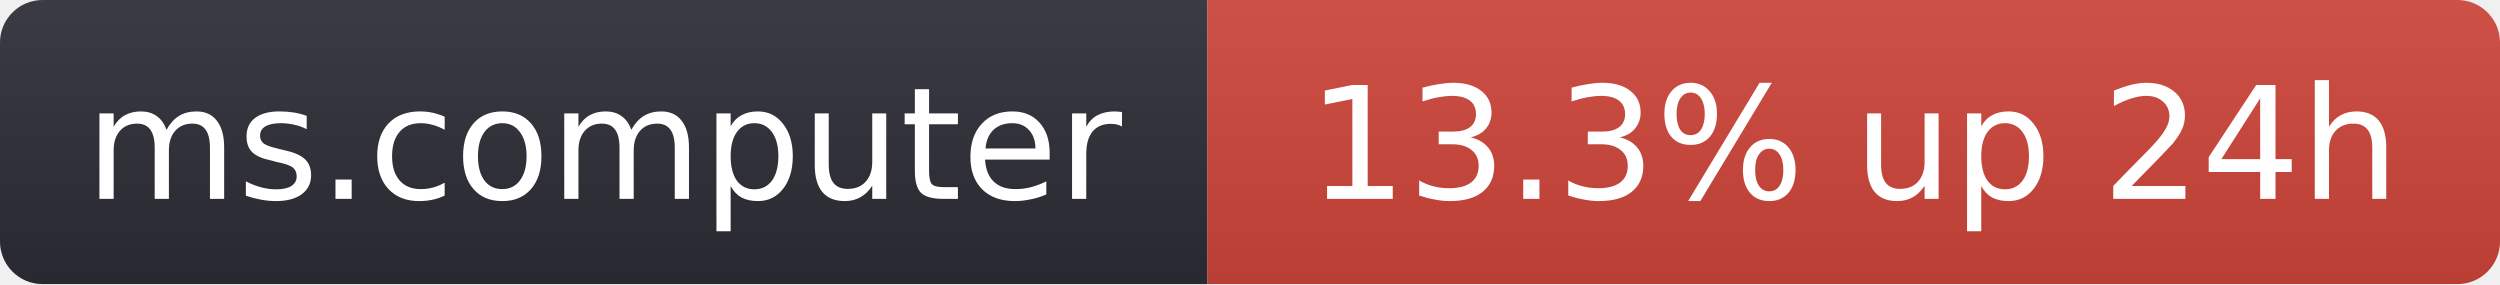
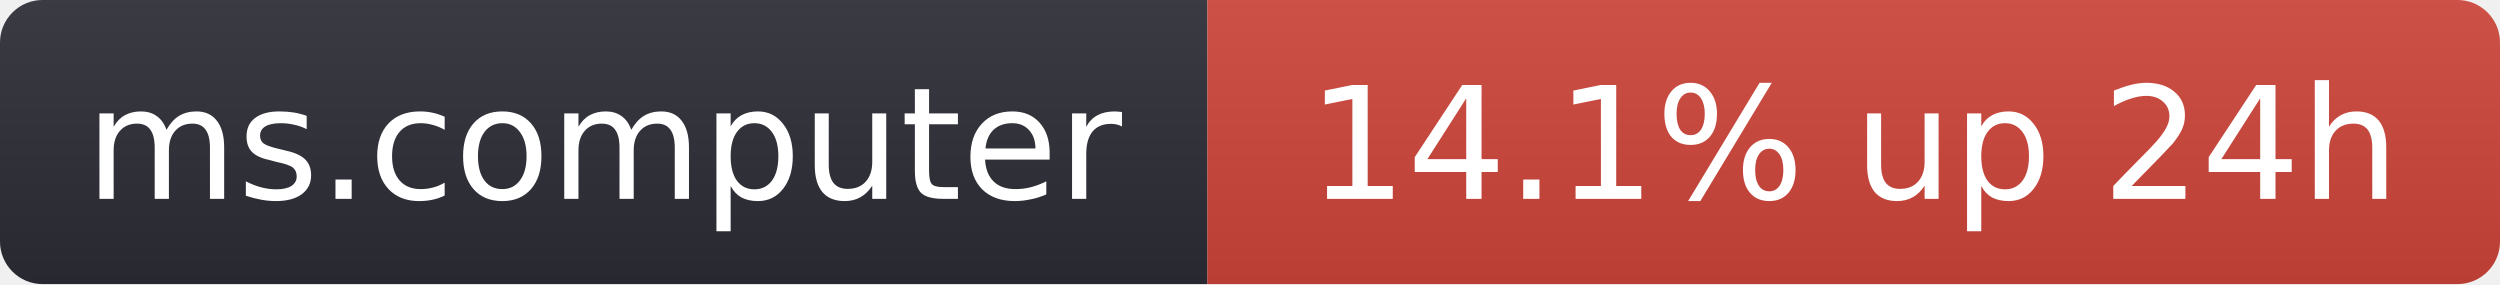
- <svg xmlns="http://www.w3.org/2000/svg" width="176" height="20" role="img" aria-label="ms.computer: 13.3% up 24h">
+ <svg xmlns="http://www.w3.org/2000/svg" width="176" height="20" role="img" aria-label="ms.computer: 14.1% up 24h">
  <linearGradient id="s" x2="0" y2="100%">
    <stop offset="0" stop-color="#bbb" stop-opacity=".1" />
    <stop offset="1" stop-opacity=".1" />
  </linearGradient>
  <clipPath id="r">
    <rect width="176" height="20" rx="3" fill="#fff" />
  </clipPath>
  <g clip-path="url(#r)">
    <rect width="85" height="20" fill="#2b2d35" />
    <rect x="85" width="91" height="20" fill="#d0453a" />
    <rect width="176" height="20" fill="url(#s)" />
  </g>
  <g fill="#fff" text-anchor="middle" font-family="Verdana,Geneva,DejaVu Sans,sans-serif" font-size="11">
    <text x="42.5" y="14">ms.computer</text>
-     <text x="130.5" y="14">13.3% up 24h</text>
+     <text x="130.5" y="14">14.1% up 24h</text>
  </g>
</svg>
